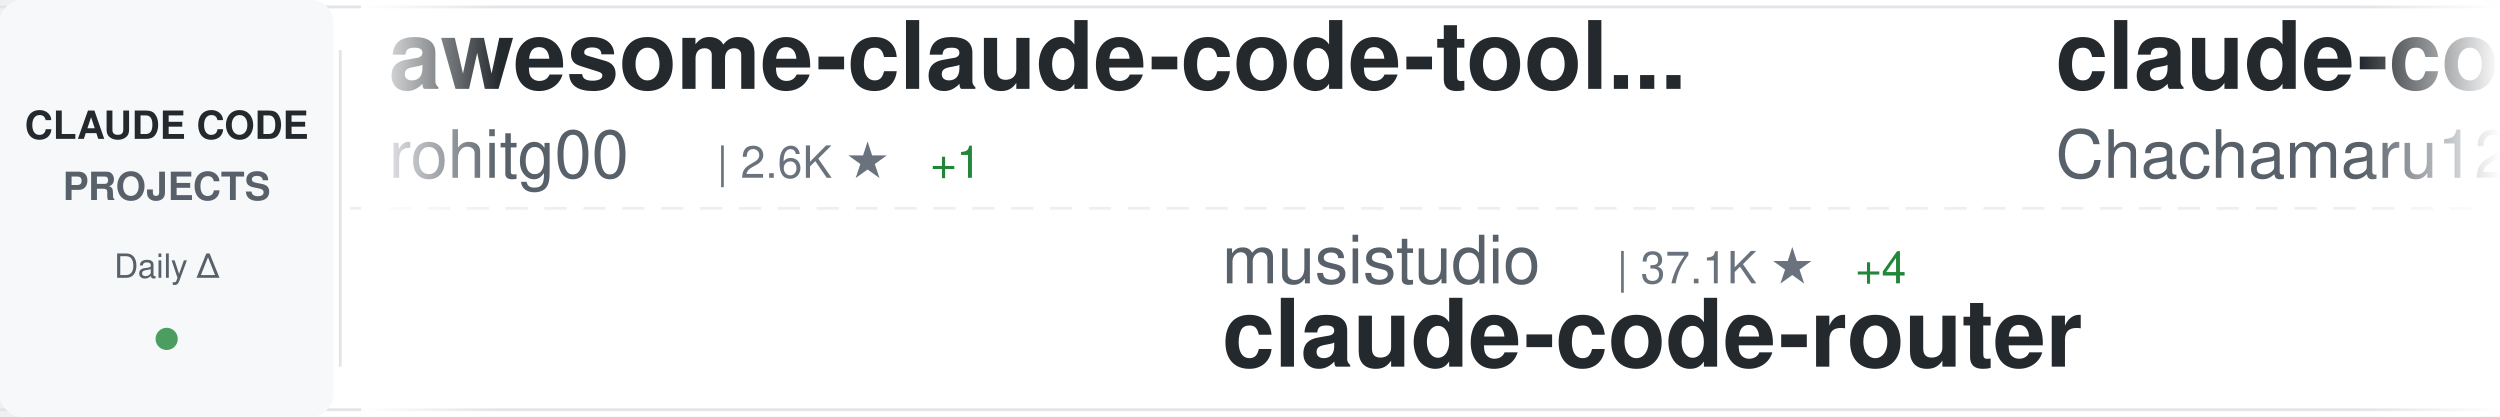
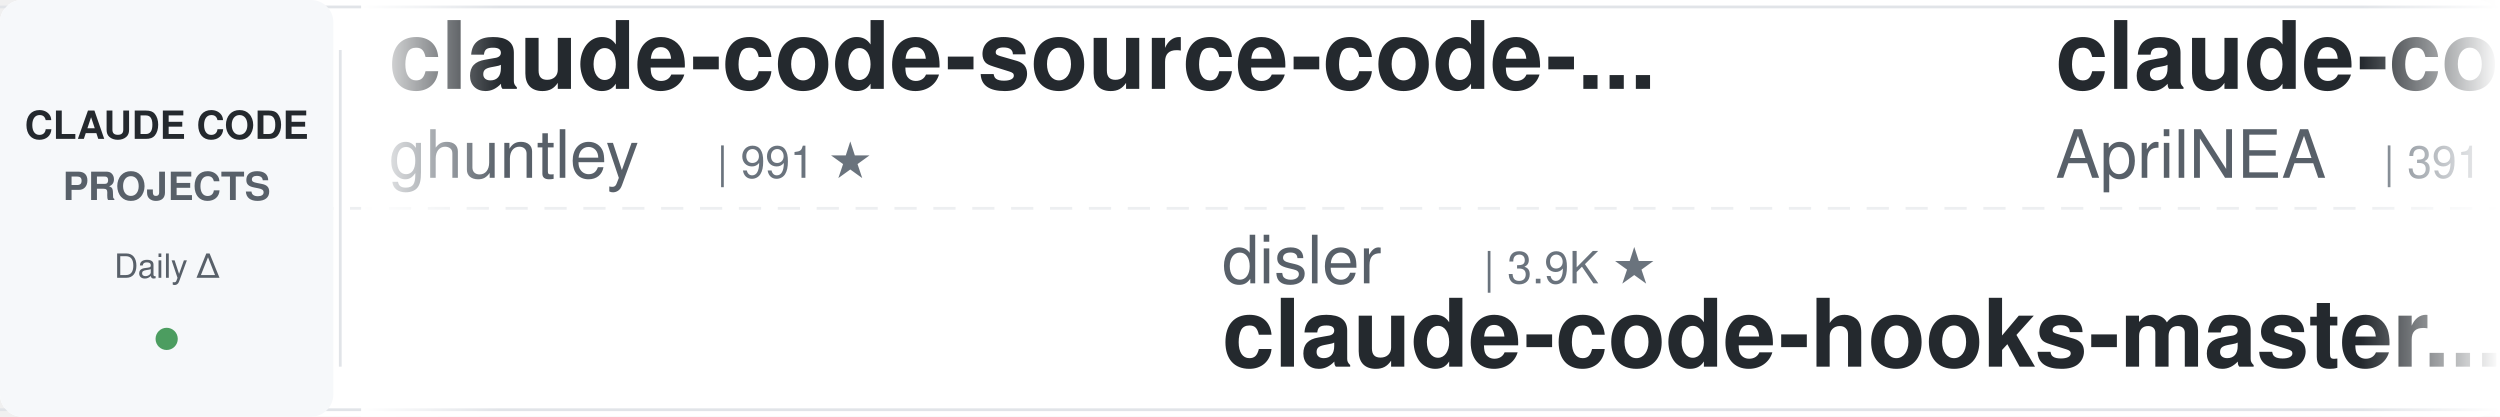
<svg xmlns="http://www.w3.org/2000/svg" width="900" height="150">
  <defs>
    <linearGradient id="awesomeLeftFade" x1="0%" y1="0%" x2="100%" y2="0%">
      <stop offset="0%" style="stop-color:#ffffff;stop-opacity:1" />
      <stop offset="100%" style="stop-color:#ffffff;stop-opacity:0" />
    </linearGradient>
    <linearGradient id="awesomeRightFade" x1="0%" y1="0%" x2="100%" y2="0%">
      <stop offset="0%" style="stop-color:#ffffff;stop-opacity:0" />
      <stop offset="100%" style="stop-color:#ffffff;stop-opacity:1" />
    </linearGradient>
  </defs>
  <rect width="900" height="150" fill="#ffffff" rx="8" />
  <rect x="0" y="2" width="900" height="1" fill="#e1e4e8" />
  <rect x="0" y="147" width="900" height="1" fill="#e1e4e8" />
  <line x1="0" y1="75" x2="900" y2="75" stroke="#e1e4e8" stroke-width="1" stroke-dasharray="8 6" opacity="0.6" />
  <rect x="0" y="0" width="120" height="150" fill="#f6f8fa" rx="8" />
  <text x="60" y="50" font-family="-apple-system, BlinkMacSystemFont, 'Segoe UI', Helvetica, Arial, sans-serif" font-size="14" font-weight="600" fill="#24292e" text-anchor="middle">CLAUDE CODE</text>
  <text x="60" y="72" font-family="-apple-system, BlinkMacSystemFont, 'Segoe UI', Helvetica, Arial, sans-serif" font-size="14" font-weight="600" fill="#586069" text-anchor="middle">PROJECTS</text>
  <text x="60" y="100" font-family="-apple-system, BlinkMacSystemFont, 'Segoe UI', Helvetica, Arial, sans-serif" font-size="12" font-weight="500" fill="#586069" text-anchor="middle">Daily Δ</text>
  <circle cx="60" cy="122" r="4" fill="#22863a" opacity="0.8" />
  <rect x="122" y="18" width="1" height="114" fill="#e1e4e8" />
  <clipPath id="awesomeTickerClip">
    <rect x="130" y="0" width="770" height="150" />
  </clipPath>
  <g clip-path="url(#awesomeTickerClip)">
    <g id="awesomeTickerItems">
      <animateTransform attributeName="transform" attributeType="XML" type="translate" from="0 0" to="-3000 0" dur="54s" repeatCount="indefinite" />
      <g transform="translate(0, 0)">
-         <text x="140" y="32" font-family="-apple-system, BlinkMacSystemFont, 'Segoe UI', Helvetica, Arial, sans-serif" font-size="34" font-weight="600" fill="#24292e">awesome-claude-code-tool...</text>
-         <text x="140" y="64" font-family="-apple-system, BlinkMacSystemFont, 'Segoe UI', Helvetica, Arial, sans-serif" font-size="24" font-weight="400" fill="#586069">rohitg00</text>
-         <text x="258" y="64" font-family="-apple-system, BlinkMacSystemFont, 'Segoe UI', Helvetica, Arial, sans-serif" font-size="16" font-weight="500" fill="#6a737d">| 2.6K ★</text>
-         <text x="335" y="64" font-family="-apple-system, BlinkMacSystemFont, 'Segoe UI', Helvetica, Arial, sans-serif" font-size="16" font-weight="500" fill="#22863a"> +1</text>
+         <text x="140" y="32" font-family="-apple-system, BlinkMacSystemFont, 'Segoe UI', Helvetica, Arial, sans-serif" font-size="34" font-weight="600" fill="#24292e">claude-code-source-code-...</text>
+         <text x="140" y="64" font-family="-apple-system, BlinkMacSystemFont, 'Segoe UI', Helvetica, Arial, sans-serif" font-size="24" font-weight="400" fill="#586069">ghuntley</text>
+         <text x="258" y="64" font-family="-apple-system, BlinkMacSystemFont, 'Segoe UI', Helvetica, Arial, sans-serif" font-size="16" font-weight="500" fill="#6a737d">| 991 ★</text>
      </g>
      <g transform="translate(300, 0)">
-         <text x="140" y="102" font-family="-apple-system, BlinkMacSystemFont, 'Segoe UI', Helvetica, Arial, sans-serif" font-size="24" font-weight="400" fill="#586069">musistudio</text>
-         <text x="282" y="102" font-family="-apple-system, BlinkMacSystemFont, 'Segoe UI', Helvetica, Arial, sans-serif" font-size="16" font-weight="500" fill="#6a737d">| 37.1K ★</text>
-         <text x="368" y="102" font-family="-apple-system, BlinkMacSystemFont, 'Segoe UI', Helvetica, Arial, sans-serif" font-size="16" font-weight="500" fill="#22863a"> +4</text>
-         <text x="140" y="132" font-family="-apple-system, BlinkMacSystemFont, 'Segoe UI', Helvetica, Arial, sans-serif" font-size="34" font-weight="600" fill="#24292e">claude-code-router</text>
+         <text x="140" y="102" font-family="-apple-system, BlinkMacSystemFont, 'Segoe UI', Helvetica, Arial, sans-serif" font-size="24" font-weight="400" fill="#586069">disler</text>
+         <text x="234" y="102" font-family="-apple-system, BlinkMacSystemFont, 'Segoe UI', Helvetica, Arial, sans-serif" font-size="16" font-weight="500" fill="#6a737d">| 3.9K ★</text>
+         <text x="140" y="132" font-family="-apple-system, BlinkMacSystemFont, 'Segoe UI', Helvetica, Arial, sans-serif" font-size="34" font-weight="600" fill="#24292e">claude-code-hooks-master...</text>
      </g>
      <g transform="translate(600, 0)">
-         <text x="140" y="32" font-family="-apple-system, BlinkMacSystemFont, 'Segoe UI', Helvetica, Arial, sans-serif" font-size="34" font-weight="600" fill="#24292e">claude-code-harness</text>
-         <text x="140" y="64" font-family="-apple-system, BlinkMacSystemFont, 'Segoe UI', Helvetica, Arial, sans-serif" font-size="24" font-weight="400" fill="#586069">Chachamaru127</text>
-         <text x="318" y="64" font-family="-apple-system, BlinkMacSystemFont, 'Segoe UI', Helvetica, Arial, sans-serif" font-size="16" font-weight="500" fill="#6a737d">| 3.1K ★</text>
-         <text x="395" y="64" font-family="-apple-system, BlinkMacSystemFont, 'Segoe UI', Helvetica, Arial, sans-serif" font-size="16" font-weight="500" fill="#22863a"> +2</text>
+         <text x="140" y="32" font-family="-apple-system, BlinkMacSystemFont, 'Segoe UI', Helvetica, Arial, sans-serif" font-size="34" font-weight="600" fill="#24292e">claude-code-source</text>
+         <text x="140" y="64" font-family="-apple-system, BlinkMacSystemFont, 'Segoe UI', Helvetica, Arial, sans-serif" font-size="24" font-weight="400" fill="#586069">AprilNEA</text>
+         <text x="258" y="64" font-family="-apple-system, BlinkMacSystemFont, 'Segoe UI', Helvetica, Arial, sans-serif" font-size="16" font-weight="500" fill="#6a737d">| 391 ★</text>
      </g>
      <g transform="translate(900, 0)">
-         <text x="140" y="102" font-family="-apple-system, BlinkMacSystemFont, 'Segoe UI', Helvetica, Arial, sans-serif" font-size="24" font-weight="400" fill="#586069">LING71671</text>
-         <text x="270" y="102" font-family="-apple-system, BlinkMacSystemFont, 'Segoe UI', Helvetica, Arial, sans-serif" font-size="16" font-weight="500" fill="#6a737d">| 948 ★</text>
-         <text x="140" y="132" font-family="-apple-system, BlinkMacSystemFont, 'Segoe UI', Helvetica, Arial, sans-serif" font-size="34" font-weight="600" fill="#24292e">Open-ClaudeCode</text>
+         <text x="140" y="102" font-family="-apple-system, BlinkMacSystemFont, 'Segoe UI', Helvetica, Arial, sans-serif" font-size="24" font-weight="400" fill="#586069">davila7</text>
+         <text x="246" y="102" font-family="-apple-system, BlinkMacSystemFont, 'Segoe UI', Helvetica, Arial, sans-serif" font-size="16" font-weight="500" fill="#6a737d">| 30.6K ★</text>
+         <text x="332" y="102" font-family="-apple-system, BlinkMacSystemFont, 'Segoe UI', Helvetica, Arial, sans-serif" font-size="16" font-weight="500" fill="#cb2431"> -9</text>
+         <text x="140" y="132" font-family="-apple-system, BlinkMacSystemFont, 'Segoe UI', Helvetica, Arial, sans-serif" font-size="34" font-weight="600" fill="#24292e">claude-code-templates</text>
      </g>
      <g transform="translate(1200, 0)">
-         <text x="140" y="32" font-family="-apple-system, BlinkMacSystemFont, 'Segoe UI', Helvetica, Arial, sans-serif" font-size="34" font-weight="600" fill="#24292e">awesome-claude-code-plug...</text>
-         <text x="140" y="64" font-family="-apple-system, BlinkMacSystemFont, 'Segoe UI', Helvetica, Arial, sans-serif" font-size="24" font-weight="400" fill="#586069">ccplugins</text>
-         <text x="270" y="64" font-family="-apple-system, BlinkMacSystemFont, 'Segoe UI', Helvetica, Arial, sans-serif" font-size="16" font-weight="500" fill="#6a737d">| 933 ★</text>
+         <text x="140" y="32" font-family="-apple-system, BlinkMacSystemFont, 'Segoe UI', Helvetica, Arial, sans-serif" font-size="34" font-weight="600" fill="#24292e">how-claude-code-works</text>
+         <text x="140" y="64" font-family="-apple-system, BlinkMacSystemFont, 'Segoe UI', Helvetica, Arial, sans-serif" font-size="24" font-weight="400" fill="#586069">Windy3f3f3f3f</text>
+         <text x="318" y="64" font-family="-apple-system, BlinkMacSystemFont, 'Segoe UI', Helvetica, Arial, sans-serif" font-size="16" font-weight="500" fill="#6a737d">| 3.6K ★</text>
      </g>
      <g transform="translate(1500, 0)">
-         <text x="140" y="102" font-family="-apple-system, BlinkMacSystemFont, 'Segoe UI', Helvetica, Arial, sans-serif" font-size="24" font-weight="400" fill="#586069">SeemSeam</text>
-         <text x="258" y="102" font-family="-apple-system, BlinkMacSystemFont, 'Segoe UI', Helvetica, Arial, sans-serif" font-size="16" font-weight="500" fill="#6a737d">| 3.5K ★</text>
-         <text x="140" y="132" font-family="-apple-system, BlinkMacSystemFont, 'Segoe UI', Helvetica, Arial, sans-serif" font-size="34" font-weight="600" fill="#24292e">claude_codex_bridge</text>
+         <text x="140" y="102" font-family="-apple-system, BlinkMacSystemFont, 'Segoe UI', Helvetica, Arial, sans-serif" font-size="24" font-weight="400" fill="#586069">multica-ai</text>
+         <text x="282" y="102" font-family="-apple-system, BlinkMacSystemFont, 'Segoe UI', Helvetica, Arial, sans-serif" font-size="16" font-weight="500" fill="#6a737d">| 211.4K ★</text>
+         <text x="377" y="102" font-family="-apple-system, BlinkMacSystemFont, 'Segoe UI', Helvetica, Arial, sans-serif" font-size="16" font-weight="500" fill="#22863a"> +48</text>
+         <text x="140" y="132" font-family="-apple-system, BlinkMacSystemFont, 'Segoe UI', Helvetica, Arial, sans-serif" font-size="34" font-weight="600" fill="#24292e">andrej-karpathy-skills</text>
      </g>
      <g transform="translate(1800, 0)">
-         <text x="140" y="32" font-family="-apple-system, BlinkMacSystemFont, 'Segoe UI', Helvetica, Arial, sans-serif" font-size="34" font-weight="600" fill="#24292e">everything-claude-code-z...</text>
-         <text x="140" y="64" font-family="-apple-system, BlinkMacSystemFont, 'Segoe UI', Helvetica, Arial, sans-serif" font-size="24" font-weight="400" fill="#586069">xu-xiang</text>
-         <text x="258" y="64" font-family="-apple-system, BlinkMacSystemFont, 'Segoe UI', Helvetica, Arial, sans-serif" font-size="16" font-weight="500" fill="#6a737d">| 1.9K ★</text>
+         <text x="140" y="32" font-family="-apple-system, BlinkMacSystemFont, 'Segoe UI', Helvetica, Arial, sans-serif" font-size="34" font-weight="600" fill="#24292e">Claude-Code-Source-Study</text>
+         <text x="140" y="64" font-family="-apple-system, BlinkMacSystemFont, 'Segoe UI', Helvetica, Arial, sans-serif" font-size="24" font-weight="400" fill="#586069">luyao618</text>
+         <text x="258" y="64" font-family="-apple-system, BlinkMacSystemFont, 'Segoe UI', Helvetica, Arial, sans-serif" font-size="16" font-weight="500" fill="#6a737d">| 1.7K ★</text>
      </g>
      <g transform="translate(2100, 0)">
-         <text x="140" y="102" font-family="-apple-system, BlinkMacSystemFont, 'Segoe UI', Helvetica, Arial, sans-serif" font-size="24" font-weight="400" fill="#586069">AICoderTudou</text>
-         <text x="306" y="102" font-family="-apple-system, BlinkMacSystemFont, 'Segoe UI', Helvetica, Arial, sans-serif" font-size="16" font-weight="500" fill="#6a737d">| 495 ★</text>
-         <text x="140" y="132" font-family="-apple-system, BlinkMacSystemFont, 'Segoe UI', Helvetica, Arial, sans-serif" font-size="34" font-weight="600" fill="#24292e">claude-code-tudou</text>
+         <text x="140" y="102" font-family="-apple-system, BlinkMacSystemFont, 'Segoe UI', Helvetica, Arial, sans-serif" font-size="24" font-weight="400" fill="#586069">frankbria</text>
+         <text x="270" y="102" font-family="-apple-system, BlinkMacSystemFont, 'Segoe UI', Helvetica, Arial, sans-serif" font-size="16" font-weight="500" fill="#6a737d">| 9.6K ★</text>
+         <text x="140" y="132" font-family="-apple-system, BlinkMacSystemFont, 'Segoe UI', Helvetica, Arial, sans-serif" font-size="34" font-weight="600" fill="#24292e">ralph-claude-code</text>
      </g>
      <g transform="translate(2400, 0)">
-         <text x="140" y="32" font-family="-apple-system, BlinkMacSystemFont, 'Segoe UI', Helvetica, Arial, sans-serif" font-size="34" font-weight="600" fill="#24292e">claude-code-hub</text>
-         <text x="140" y="64" font-family="-apple-system, BlinkMacSystemFont, 'Segoe UI', Helvetica, Arial, sans-serif" font-size="24" font-weight="400" fill="#586069">ding113</text>
-         <text x="246" y="64" font-family="-apple-system, BlinkMacSystemFont, 'Segoe UI', Helvetica, Arial, sans-serif" font-size="16" font-weight="500" fill="#6a737d">| 3.4K ★</text>
+         <text x="140" y="32" font-family="-apple-system, BlinkMacSystemFont, 'Segoe UI', Helvetica, Arial, sans-serif" font-size="34" font-weight="600" fill="#24292e">edmunds-claude-code</text>
+         <text x="140" y="64" font-family="-apple-system, BlinkMacSystemFont, 'Segoe UI', Helvetica, Arial, sans-serif" font-size="24" font-weight="400" fill="#586069">edmund-io</text>
+         <text x="270" y="64" font-family="-apple-system, BlinkMacSystemFont, 'Segoe UI', Helvetica, Arial, sans-serif" font-size="16" font-weight="500" fill="#6a737d">| 1.5K ★</text>
      </g>
      <g transform="translate(2700, 0)">
-         <text x="140" y="102" font-family="-apple-system, BlinkMacSystemFont, 'Segoe UI', Helvetica, Arial, sans-serif" font-size="24" font-weight="400" fill="#586069">shanraisshan</text>
-         <text x="306" y="102" font-family="-apple-system, BlinkMacSystemFont, 'Segoe UI', Helvetica, Arial, sans-serif" font-size="16" font-weight="500" fill="#6a737d">| 65.8K ★</text>
-         <text x="392" y="102" font-family="-apple-system, BlinkMacSystemFont, 'Segoe UI', Helvetica, Arial, sans-serif" font-size="16" font-weight="500" fill="#22863a"> +5</text>
-         <text x="140" y="132" font-family="-apple-system, BlinkMacSystemFont, 'Segoe UI', Helvetica, Arial, sans-serif" font-size="34" font-weight="600" fill="#24292e">claude-code-best-practic...</text>
+         <text x="140" y="102" font-family="-apple-system, BlinkMacSystemFont, 'Segoe UI', Helvetica, Arial, sans-serif" font-size="24" font-weight="400" fill="#586069">andrew-kramer-inno</text>
+         <text x="378" y="102" font-family="-apple-system, BlinkMacSystemFont, 'Segoe UI', Helvetica, Arial, sans-serif" font-size="16" font-weight="500" fill="#6a737d">| 596 ★</text>
+         <text x="140" y="132" font-family="-apple-system, BlinkMacSystemFont, 'Segoe UI', Helvetica, Arial, sans-serif" font-size="34" font-weight="600" fill="#24292e">claude-code-source-build</text>
      </g>
      <g transform="translate(3000, 0)">
-         <text x="140" y="32" font-family="-apple-system, BlinkMacSystemFont, 'Segoe UI', Helvetica, Arial, sans-serif" font-size="34" font-weight="600" fill="#24292e">awesome-claude-code-tool...</text>
-         <text x="140" y="64" font-family="-apple-system, BlinkMacSystemFont, 'Segoe UI', Helvetica, Arial, sans-serif" font-size="24" font-weight="400" fill="#586069">rohitg00</text>
-         <text x="258" y="64" font-family="-apple-system, BlinkMacSystemFont, 'Segoe UI', Helvetica, Arial, sans-serif" font-size="16" font-weight="500" fill="#6a737d">| 2.6K ★</text>
-         <text x="335" y="64" font-family="-apple-system, BlinkMacSystemFont, 'Segoe UI', Helvetica, Arial, sans-serif" font-size="16" font-weight="500" fill="#22863a"> +1</text>
+         <text x="140" y="32" font-family="-apple-system, BlinkMacSystemFont, 'Segoe UI', Helvetica, Arial, sans-serif" font-size="34" font-weight="600" fill="#24292e">claude-code-source-code-...</text>
+         <text x="140" y="64" font-family="-apple-system, BlinkMacSystemFont, 'Segoe UI', Helvetica, Arial, sans-serif" font-size="24" font-weight="400" fill="#586069">ghuntley</text>
+         <text x="258" y="64" font-family="-apple-system, BlinkMacSystemFont, 'Segoe UI', Helvetica, Arial, sans-serif" font-size="16" font-weight="500" fill="#6a737d">| 991 ★</text>
      </g>
      <g transform="translate(3300, 0)">
-         <text x="140" y="102" font-family="-apple-system, BlinkMacSystemFont, 'Segoe UI', Helvetica, Arial, sans-serif" font-size="24" font-weight="400" fill="#586069">musistudio</text>
-         <text x="282" y="102" font-family="-apple-system, BlinkMacSystemFont, 'Segoe UI', Helvetica, Arial, sans-serif" font-size="16" font-weight="500" fill="#6a737d">| 37.1K ★</text>
-         <text x="368" y="102" font-family="-apple-system, BlinkMacSystemFont, 'Segoe UI', Helvetica, Arial, sans-serif" font-size="16" font-weight="500" fill="#22863a"> +4</text>
-         <text x="140" y="132" font-family="-apple-system, BlinkMacSystemFont, 'Segoe UI', Helvetica, Arial, sans-serif" font-size="34" font-weight="600" fill="#24292e">claude-code-router</text>
+         <text x="140" y="102" font-family="-apple-system, BlinkMacSystemFont, 'Segoe UI', Helvetica, Arial, sans-serif" font-size="24" font-weight="400" fill="#586069">disler</text>
+         <text x="234" y="102" font-family="-apple-system, BlinkMacSystemFont, 'Segoe UI', Helvetica, Arial, sans-serif" font-size="16" font-weight="500" fill="#6a737d">| 3.9K ★</text>
+         <text x="140" y="132" font-family="-apple-system, BlinkMacSystemFont, 'Segoe UI', Helvetica, Arial, sans-serif" font-size="34" font-weight="600" fill="#24292e">claude-code-hooks-master...</text>
      </g>
      <g transform="translate(3600, 0)">
-         <text x="140" y="32" font-family="-apple-system, BlinkMacSystemFont, 'Segoe UI', Helvetica, Arial, sans-serif" font-size="34" font-weight="600" fill="#24292e">claude-code-harness</text>
-         <text x="140" y="64" font-family="-apple-system, BlinkMacSystemFont, 'Segoe UI', Helvetica, Arial, sans-serif" font-size="24" font-weight="400" fill="#586069">Chachamaru127</text>
-         <text x="318" y="64" font-family="-apple-system, BlinkMacSystemFont, 'Segoe UI', Helvetica, Arial, sans-serif" font-size="16" font-weight="500" fill="#6a737d">| 3.1K ★</text>
-         <text x="395" y="64" font-family="-apple-system, BlinkMacSystemFont, 'Segoe UI', Helvetica, Arial, sans-serif" font-size="16" font-weight="500" fill="#22863a"> +2</text>
+         <text x="140" y="32" font-family="-apple-system, BlinkMacSystemFont, 'Segoe UI', Helvetica, Arial, sans-serif" font-size="34" font-weight="600" fill="#24292e">claude-code-source</text>
+         <text x="140" y="64" font-family="-apple-system, BlinkMacSystemFont, 'Segoe UI', Helvetica, Arial, sans-serif" font-size="24" font-weight="400" fill="#586069">AprilNEA</text>
+         <text x="258" y="64" font-family="-apple-system, BlinkMacSystemFont, 'Segoe UI', Helvetica, Arial, sans-serif" font-size="16" font-weight="500" fill="#6a737d">| 391 ★</text>
      </g>
      <g transform="translate(3900, 0)">
-         <text x="140" y="102" font-family="-apple-system, BlinkMacSystemFont, 'Segoe UI', Helvetica, Arial, sans-serif" font-size="24" font-weight="400" fill="#586069">LING71671</text>
-         <text x="270" y="102" font-family="-apple-system, BlinkMacSystemFont, 'Segoe UI', Helvetica, Arial, sans-serif" font-size="16" font-weight="500" fill="#6a737d">| 948 ★</text>
-         <text x="140" y="132" font-family="-apple-system, BlinkMacSystemFont, 'Segoe UI', Helvetica, Arial, sans-serif" font-size="34" font-weight="600" fill="#24292e">Open-ClaudeCode</text>
+         <text x="140" y="102" font-family="-apple-system, BlinkMacSystemFont, 'Segoe UI', Helvetica, Arial, sans-serif" font-size="24" font-weight="400" fill="#586069">davila7</text>
+         <text x="246" y="102" font-family="-apple-system, BlinkMacSystemFont, 'Segoe UI', Helvetica, Arial, sans-serif" font-size="16" font-weight="500" fill="#6a737d">| 30.6K ★</text>
+         <text x="332" y="102" font-family="-apple-system, BlinkMacSystemFont, 'Segoe UI', Helvetica, Arial, sans-serif" font-size="16" font-weight="500" fill="#cb2431"> -9</text>
+         <text x="140" y="132" font-family="-apple-system, BlinkMacSystemFont, 'Segoe UI', Helvetica, Arial, sans-serif" font-size="34" font-weight="600" fill="#24292e">claude-code-templates</text>
      </g>
    </g>
  </g>
  <rect x="130" y="0" width="50" height="150" fill="url(#awesomeLeftFade)" />
  <rect x="850" y="0" width="50" height="150" fill="url(#awesomeRightFade)" />
</svg>
